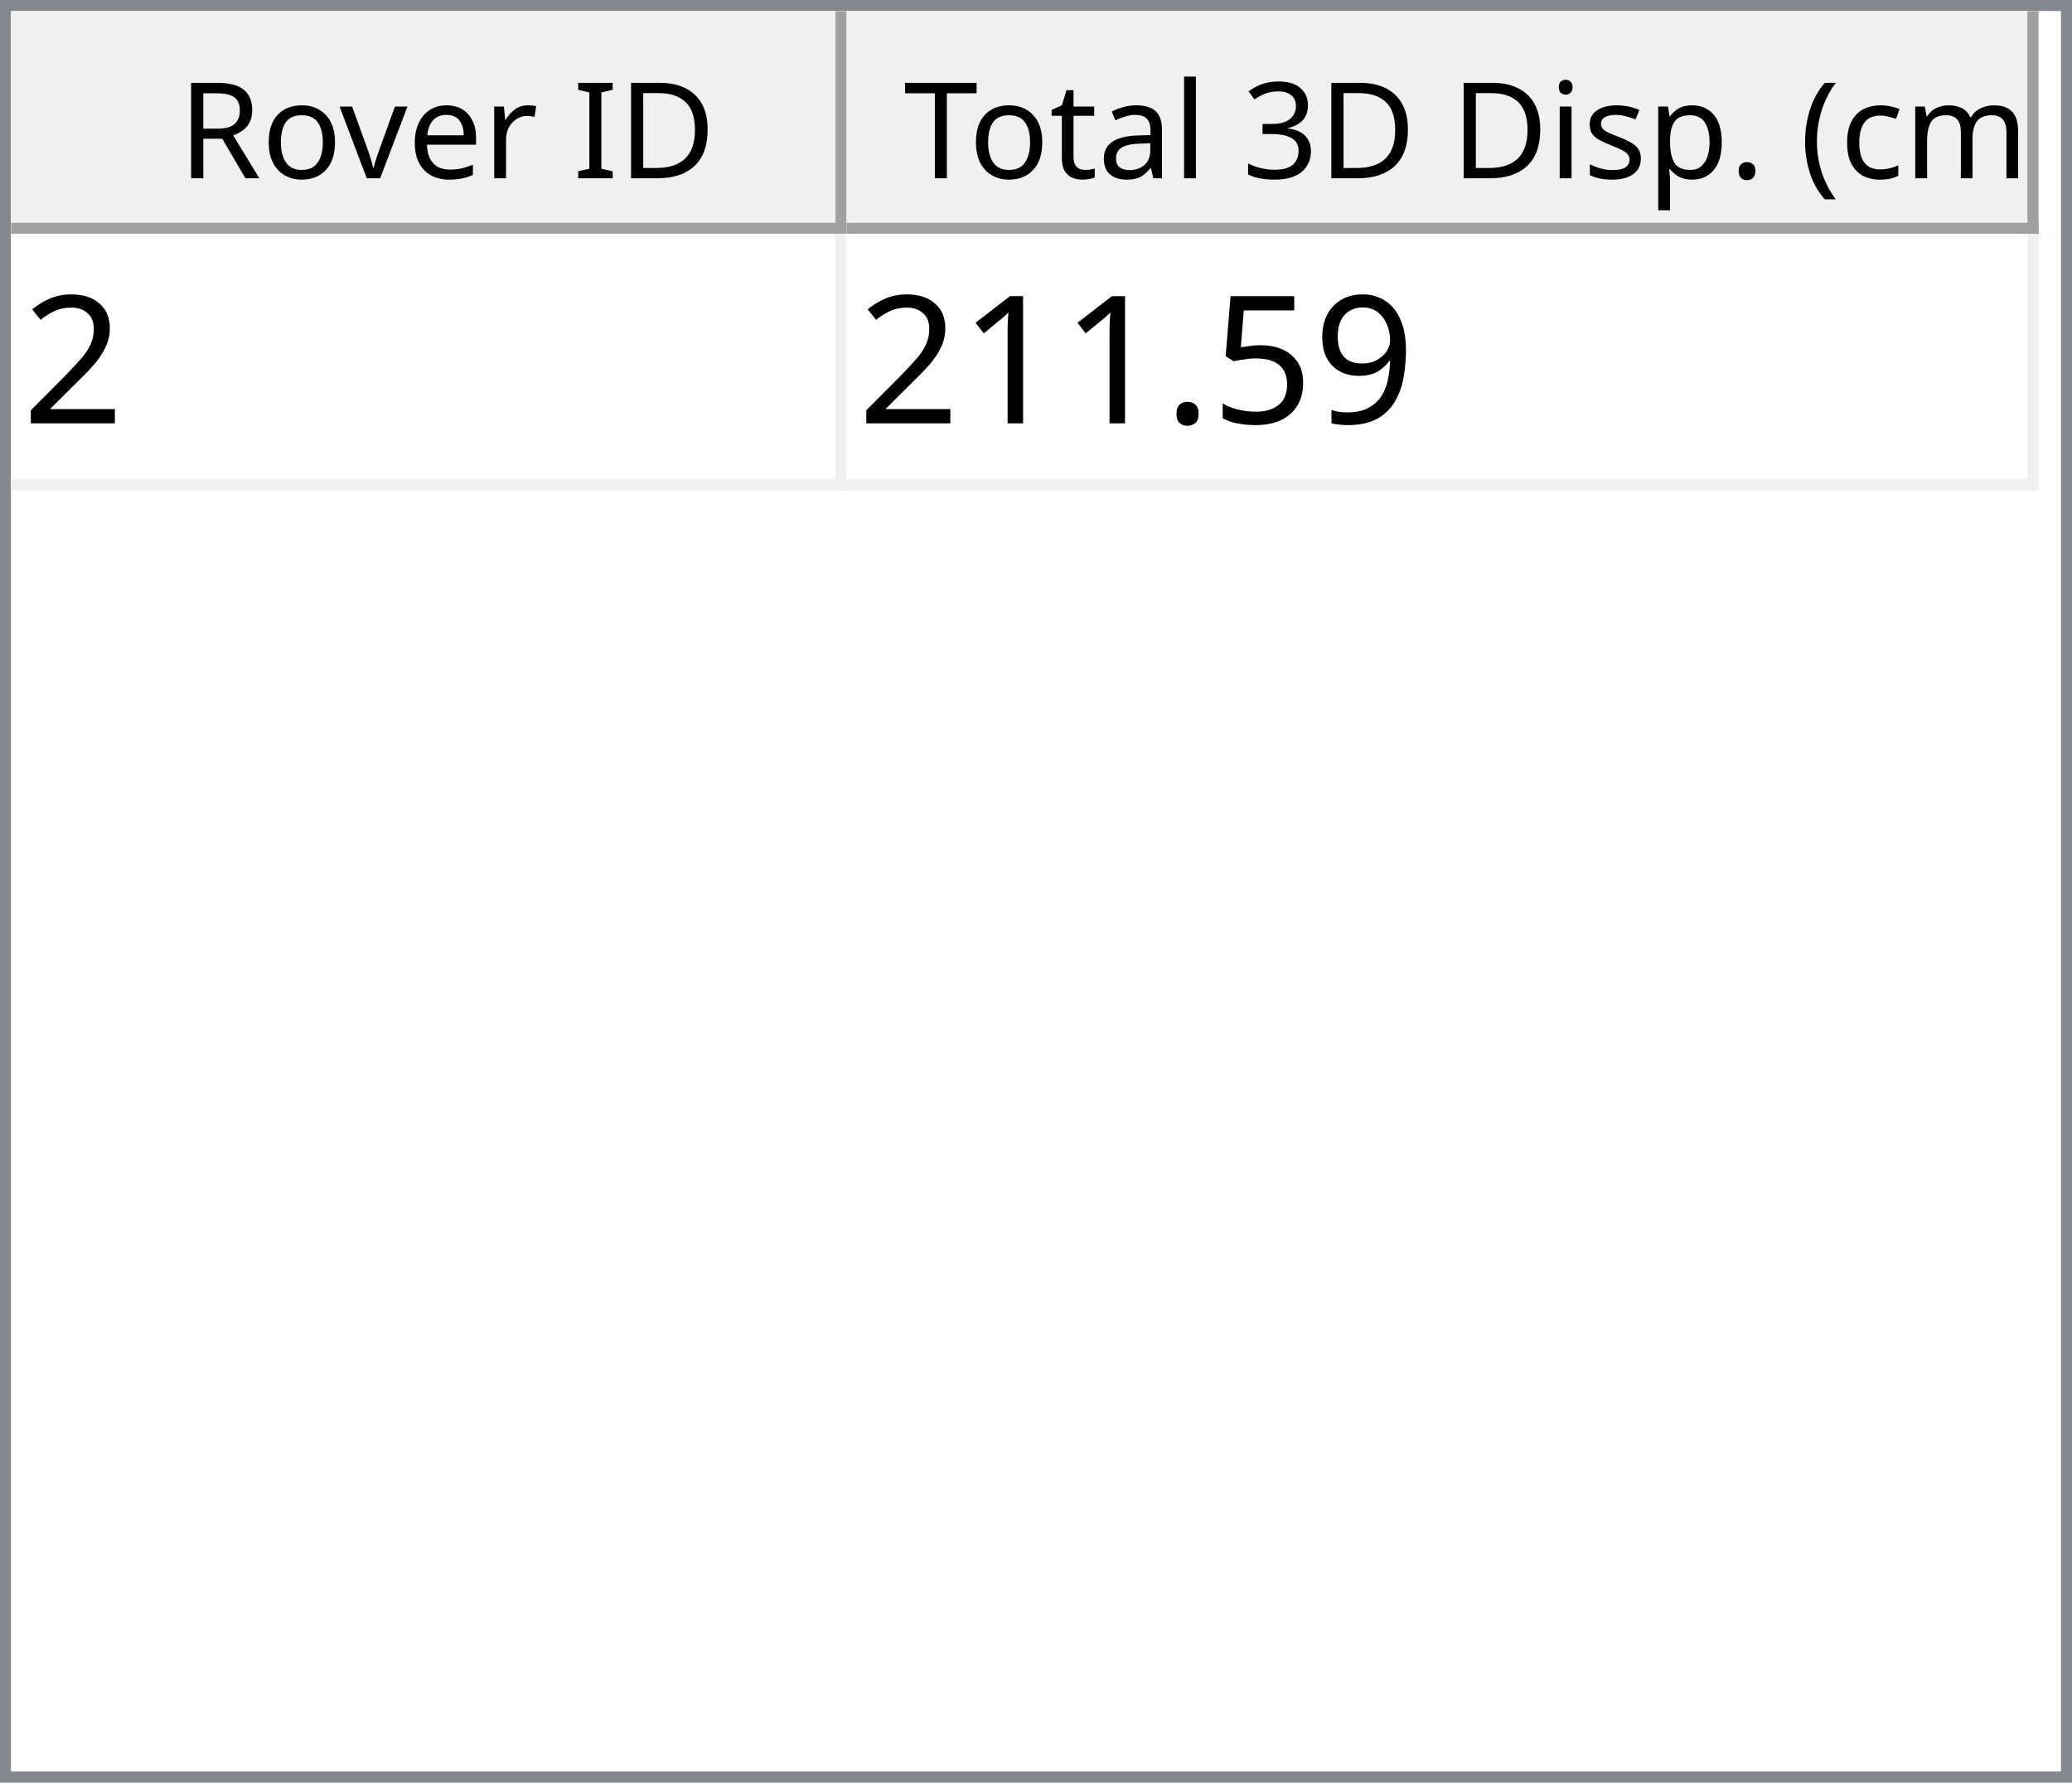
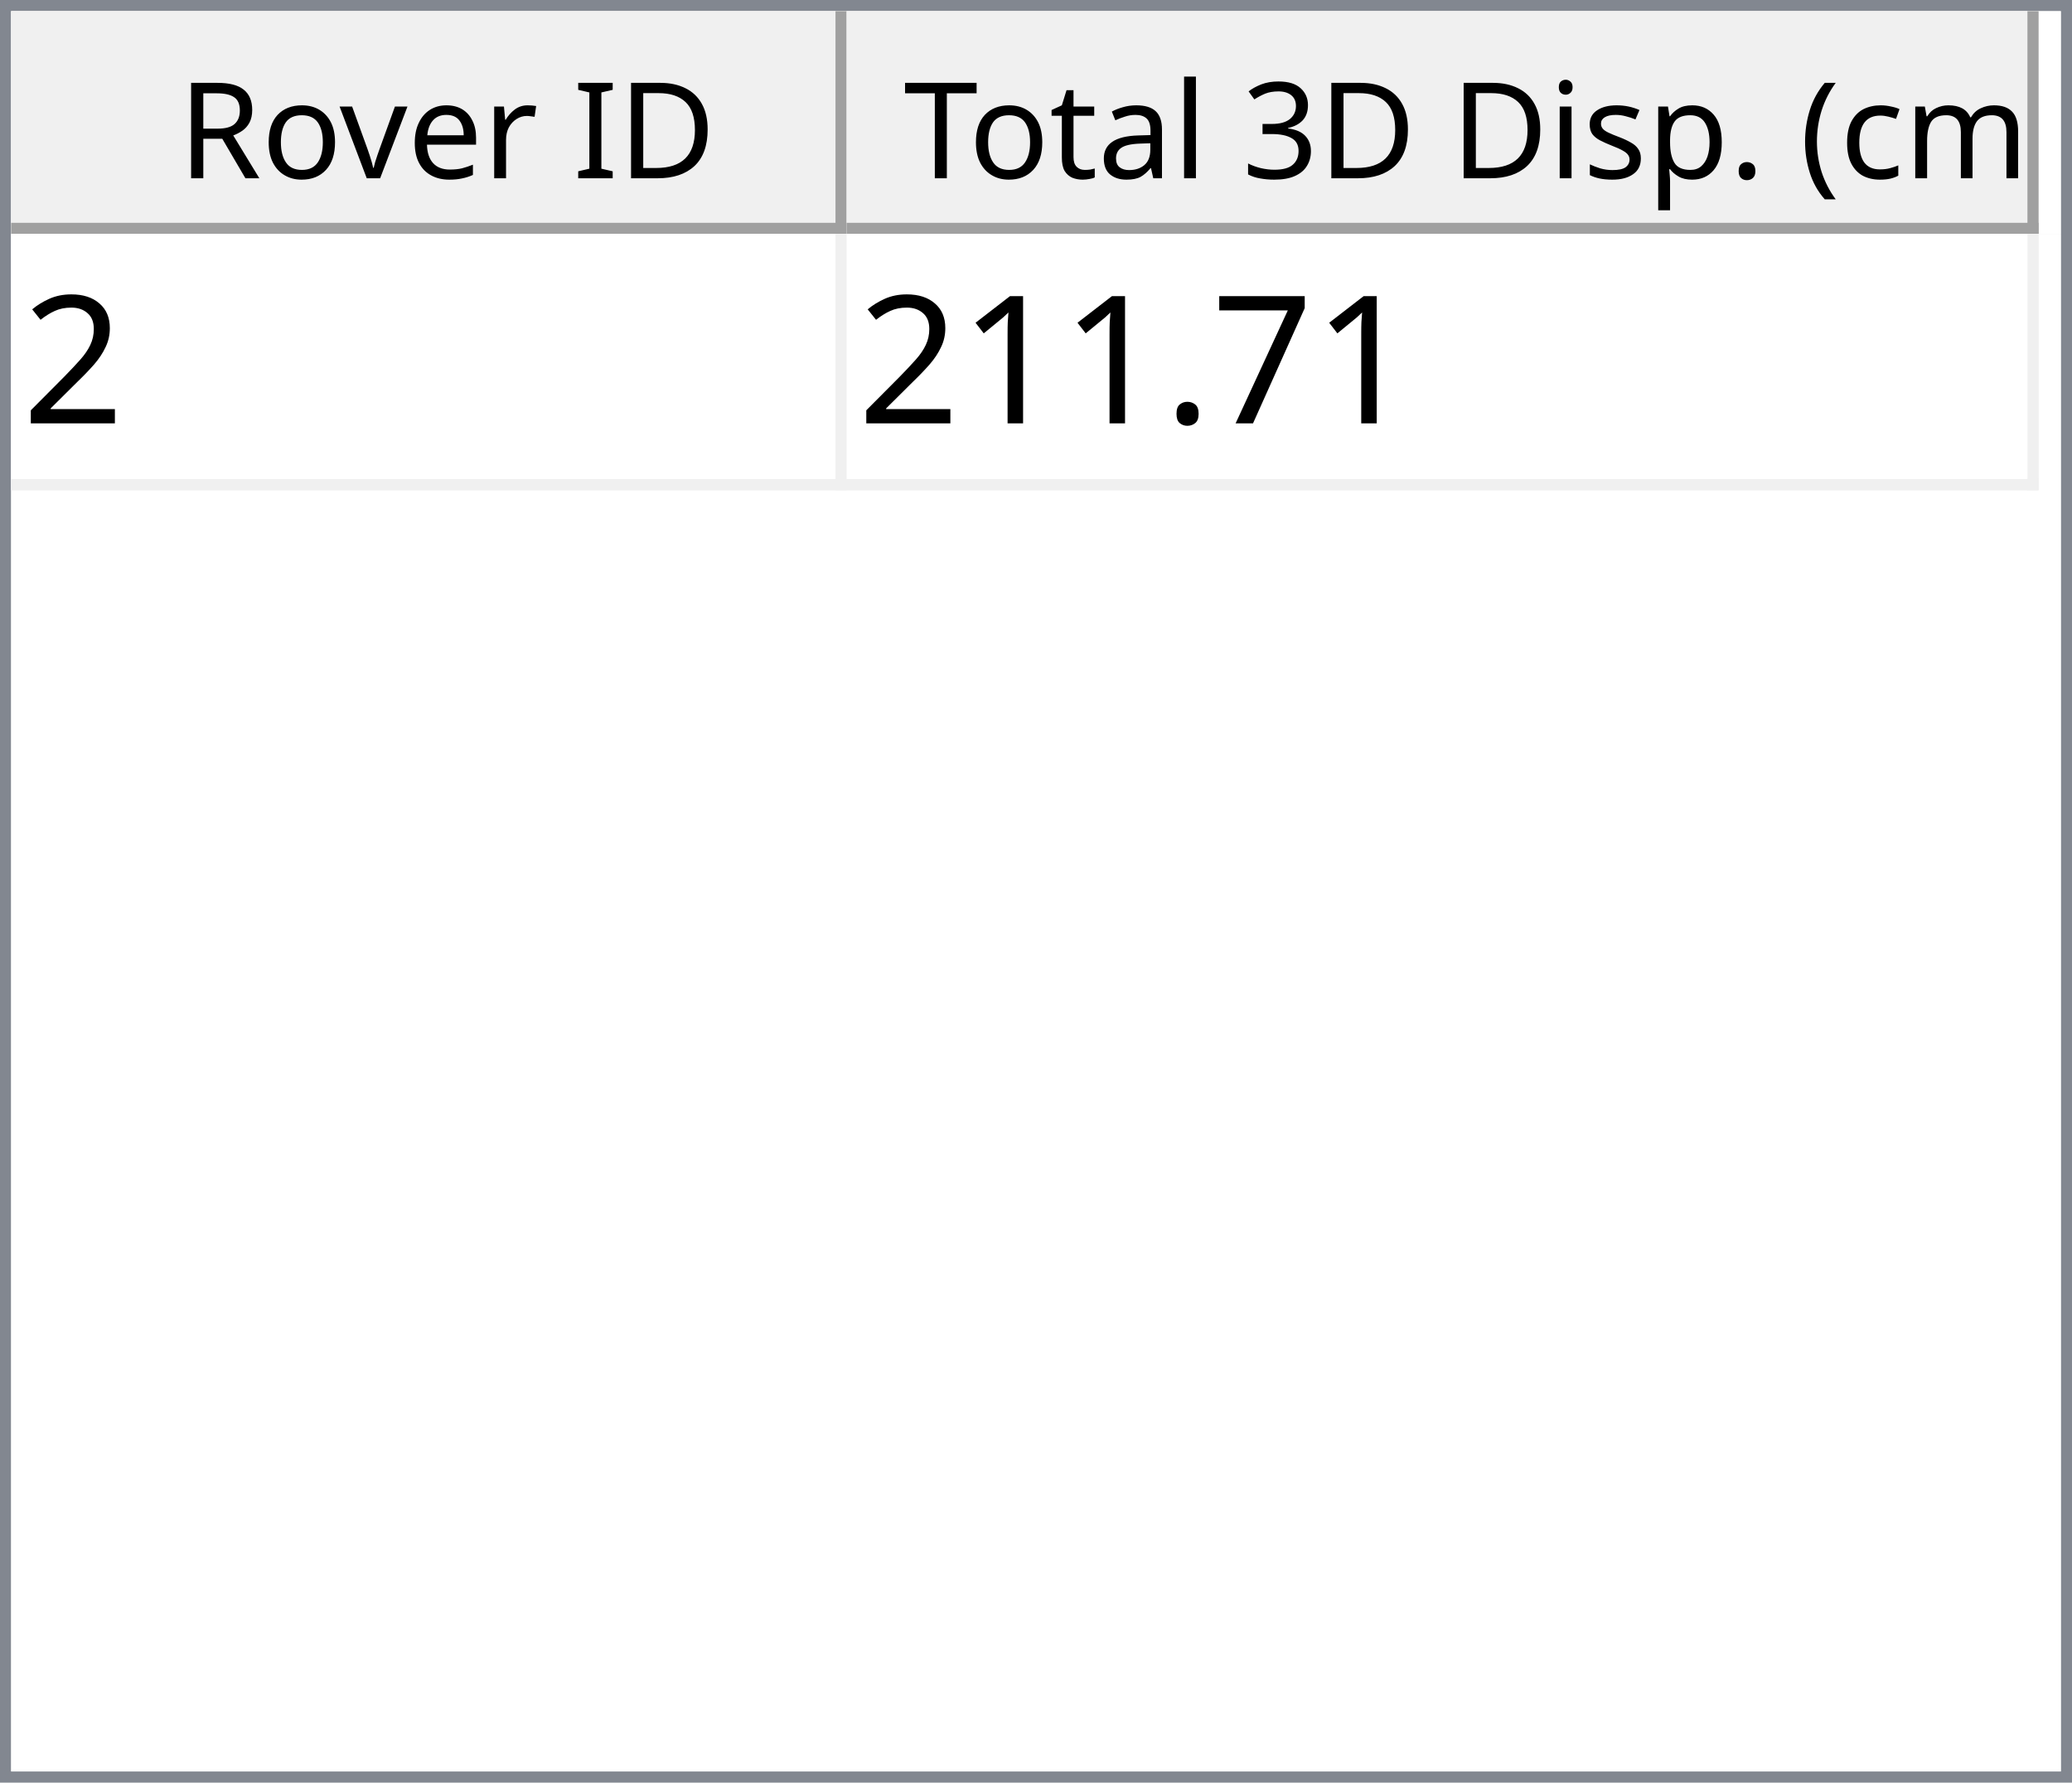
<svg xmlns="http://www.w3.org/2000/svg" style="fill-opacity:1; color-rendering:auto; color-interpolation:auto; text-rendering:auto; stroke:black; stroke-linecap:square; stroke-miterlimit:10; shape-rendering:auto; stroke-opacity:1; fill:black; stroke-dasharray:none; font-weight:normal; stroke-width:1; font-family:'Dialog'; font-style:normal; stroke-linejoin:miter; font-size:12px; stroke-dashoffset:0; image-rendering:auto;" width="186" height="160">
  <defs id="genericDefs" />
  <g>
    <defs id="defs1">
      <clipPath clipPathUnits="userSpaceOnUse" id="clipPath1">
        <path d="M0 0 L186 0 L186 160 L0 160 L0 0 Z" />
      </clipPath>
      <clipPath clipPathUnits="userSpaceOnUse" id="clipPath2">
        <path d="M0 0 L0 160 L186 160 L186 0 Z" />
      </clipPath>
      <clipPath clipPathUnits="userSpaceOnUse" id="clipPath3">
        <path d="M0 0 L0 20 L184 20 L184 0 Z" />
      </clipPath>
      <clipPath clipPathUnits="userSpaceOnUse" id="clipPath4">
        <path d="M0 0 L0 20 L75 20 L75 0 Z" />
      </clipPath>
      <clipPath clipPathUnits="userSpaceOnUse" id="clipPath5">
        <path d="M1 1 L1 19 L74 19 L74 1 Z" />
      </clipPath>
      <clipPath clipPathUnits="userSpaceOnUse" id="clipPath6">
        <path d="M0 0 L0 18 L73 18 L73 0 Z" />
      </clipPath>
      <clipPath clipPathUnits="userSpaceOnUse" id="clipPath7">
        <path d="M-0.5 -0.5 L-0.5 19.5 L74.5 19.5 L74.5 -0.5 Z" />
      </clipPath>
      <clipPath clipPathUnits="userSpaceOnUse" id="clipPath8">
        <path d="M0 0 L0 20 L107 20 L107 0 Z" />
      </clipPath>
      <clipPath clipPathUnits="userSpaceOnUse" id="clipPath9">
        <path d="M1 1 L1 19 L106 19 L106 1 Z" />
      </clipPath>
      <clipPath clipPathUnits="userSpaceOnUse" id="clipPath10">
        <path d="M0 0 L0 18 L105 18 L105 0 Z" />
      </clipPath>
      <clipPath clipPathUnits="userSpaceOnUse" id="clipPath11">
        <path d="M-0.5 -0.5 L-0.5 19.5 L106.5 19.5 L106.5 -0.5 Z" />
      </clipPath>
      <clipPath clipPathUnits="userSpaceOnUse" id="clipPath12">
        <path d="M0 0 L0 138 L184 138 L184 0 Z" />
      </clipPath>
      <clipPath clipPathUnits="userSpaceOnUse" id="clipPath13">
        <path d="M0 0 L0 23 L182 23 L182 0 Z" />
      </clipPath>
      <clipPath clipPathUnits="userSpaceOnUse" id="clipPath14">
        <path d="M-0.5 -0.5 L-0.5 22.5 L181.5 22.5 L181.5 -0.5 Z" />
      </clipPath>
      <clipPath clipPathUnits="userSpaceOnUse" id="clipPath15">
        <path d="M0 0 L0 22 L74 22 L74 0 Z" />
      </clipPath>
      <clipPath clipPathUnits="userSpaceOnUse" id="clipPath16">
        <path d="M0 0 L0 22 L106 22 L106 0 Z" />
      </clipPath>
      <font horiz-adv-x="64.551" id="font1">
        <font-face ascent="107.91" descent="25.098" units-per-em="100" style="font-style:normal; font-family:Segoe UI; font-weight:normal;" />
        <missing-glyph horiz-adv-x="64.551" d="M8.109 0 L8.109 68.266 L56.453 68.266 L56.453 0 L8.109 0 ZM15.328 7.234 L49.219 7.234 L49.219 61.031 L15.328 61.031 L15.328 7.234 Z" />
        <glyph unicode="D" horiz-adv-x="70.117" d="M9.188 0 L9.188 70.016 L28.516 70.016 Q65.531 70.016 65.531 35.891 Q65.531 19.672 55.25 9.836 Q44.969 0 27.734 0 L9.188 0 ZM17.391 62.594 L17.391 7.422 L27.828 7.422 Q41.609 7.422 49.273 14.797 Q56.938 22.172 56.938 35.688 Q56.938 62.594 28.328 62.594 L17.391 62.594 Z" />
        <glyph unicode="I" horiz-adv-x="26.611" d="M17.391 0 L9.188 0 L9.188 70.016 L17.391 70.016 L17.391 0 Z" />
        <glyph unicode=" " horiz-adv-x="27.393" d="" />
        <glyph unicode="r" horiz-adv-x="34.766" d="M34.188 41.891 Q32.078 43.5 28.125 43.5 Q23 43.5 19.555 38.672 Q16.109 33.844 16.109 25.484 L16.109 0 L8.109 0 L8.109 50 L16.109 50 L16.109 39.703 L16.312 39.703 Q18.016 44.969 21.531 47.922 Q25.047 50.875 29.391 50.875 Q32.516 50.875 34.188 50.203 L34.188 41.891 Z" />
        <glyph unicode="e" horiz-adv-x="52.295" d="M48.297 23 L12.984 23 Q13.188 14.656 17.484 10.109 Q21.781 5.562 29.297 5.562 Q37.75 5.562 44.828 11.141 L44.828 3.609 Q38.234 -1.172 27.391 -1.172 Q16.797 -1.172 10.742 5.641 Q4.688 12.453 4.688 24.812 Q4.688 36.469 11.305 43.82 Q17.922 51.172 27.734 51.172 Q37.547 51.172 42.922 44.828 Q48.297 38.484 48.297 27.203 L48.297 23 ZM40.094 29.781 Q40.047 36.719 36.75 40.578 Q33.453 44.438 27.594 44.438 Q21.922 44.438 17.969 40.383 Q14.016 36.328 13.094 29.781 L40.094 29.781 Z" />
        <glyph unicode="v" horiz-adv-x="47.9" d="M47.406 50 L27.484 0 L19.625 0 L0.688 50 L9.469 50 L22.172 13.672 Q23.578 9.672 23.922 6.688 L24.125 6.688 Q24.609 10.453 25.688 13.484 L38.969 50 L47.406 50 Z" />
        <glyph unicode="o" horiz-adv-x="58.594" d="M29 -1.172 Q17.922 -1.172 11.305 5.836 Q4.688 12.844 4.688 24.422 Q4.688 37.016 11.57 44.094 Q18.453 51.172 30.172 51.172 Q41.359 51.172 47.633 44.289 Q53.906 37.406 53.906 25.203 Q53.906 13.234 47.141 6.031 Q40.375 -1.172 29 -1.172 ZM29.594 44.438 Q21.875 44.438 17.383 39.188 Q12.891 33.938 12.891 24.703 Q12.891 15.828 17.43 10.695 Q21.969 5.562 29.594 5.562 Q37.359 5.562 41.531 10.594 Q45.703 15.625 45.703 24.906 Q45.703 34.281 41.531 39.359 Q37.359 44.438 29.594 44.438 Z" />
        <glyph unicode="R" horiz-adv-x="59.814" d="M59.375 0 L49.609 0 L37.891 19.625 Q36.281 22.359 34.766 24.289 Q33.25 26.219 31.664 27.438 Q30.078 28.656 28.25 29.219 Q26.422 29.781 24.125 29.781 L17.391 29.781 L17.391 0 L9.188 0 L9.188 70.016 L30.078 70.016 Q34.672 70.016 38.555 68.867 Q42.438 67.719 45.289 65.375 Q48.141 63.031 49.758 59.547 Q51.375 56.062 51.375 51.375 Q51.375 47.703 50.273 44.656 Q49.172 41.609 47.148 39.211 Q45.125 36.812 42.266 35.133 Q39.406 33.453 35.844 32.516 L35.844 32.328 Q37.594 31.547 38.891 30.547 Q40.188 29.547 41.359 28.18 Q42.531 26.812 43.68 25.078 Q44.828 23.344 46.234 21.047 L59.375 0 ZM17.391 62.594 L17.391 37.203 L28.516 37.203 Q31.594 37.203 34.203 38.133 Q36.812 39.062 38.719 40.797 Q40.625 42.531 41.703 45.047 Q42.781 47.562 42.781 50.688 Q42.781 56.297 39.141 59.445 Q35.5 62.594 28.609 62.594 L17.391 62.594 Z" />
        <glyph unicode=")" horiz-adv-x="30.176" d="M8.297 -15.922 L1.172 -15.922 Q16.406 2.344 16.406 26.812 Q16.406 51.469 1.078 70.016 L8.297 70.016 Q23.531 52.156 23.531 26.703 Q23.531 1.375 8.297 -15.922 Z" />
        <glyph unicode="m" horiz-adv-x="86.133" d="M79.109 0 L71.094 0 L71.094 28.719 Q71.094 37.016 68.531 40.727 Q65.969 44.438 59.906 44.438 Q54.781 44.438 51.195 39.75 Q47.609 35.062 47.609 28.516 L47.609 0 L39.594 0 L39.594 29.688 Q39.594 44.438 28.219 44.438 Q22.953 44.438 19.531 40.016 Q16.109 35.594 16.109 28.516 L16.109 0 L8.109 0 L8.109 50 L16.109 50 L16.109 42.094 L16.312 42.094 Q21.625 51.172 31.844 51.172 Q36.969 51.172 40.773 48.312 Q44.578 45.453 46 40.828 Q51.562 51.172 62.594 51.172 Q79.109 51.172 79.109 30.812 L79.109 0 Z" />
        <glyph unicode="c" horiz-adv-x="46.191" d="M42.188 2.297 Q36.422 -1.172 28.516 -1.172 Q17.828 -1.172 11.258 5.789 Q4.688 12.75 4.688 23.828 Q4.688 36.188 11.766 43.68 Q18.844 51.172 30.672 51.172 Q37.25 51.172 42.281 48.734 L42.281 40.531 Q36.719 44.438 30.375 44.438 Q22.703 44.438 17.797 38.945 Q12.891 33.453 12.891 24.516 Q12.891 15.719 17.508 10.641 Q22.125 5.562 29.891 5.562 Q36.422 5.562 42.188 9.906 L42.188 2.297 Z" />
        <glyph unicode="(" horiz-adv-x="30.176" d="M29.109 -15.922 L21.969 -15.922 Q6.844 1.375 6.844 26.703 Q6.844 52.156 21.969 70.016 L29.203 70.016 Q13.875 51.469 13.875 26.812 Q13.875 2.344 29.109 -15.922 Z" />
        <glyph unicode="." horiz-adv-x="21.68" d="M10.891 -1.078 Q8.641 -1.078 7.055 0.539 Q5.469 2.156 5.469 4.391 Q5.469 6.641 7.055 8.273 Q8.641 9.906 10.891 9.906 Q13.188 9.906 14.797 8.273 Q16.406 6.641 16.406 4.391 Q16.406 2.156 14.797 0.539 Q13.188 -1.078 10.891 -1.078 Z" />
        <glyph unicode="p" horiz-adv-x="58.789" d="M16.312 7.234 L16.109 7.234 L16.109 -23 L8.109 -23 L8.109 50 L16.109 50 L16.109 41.219 L16.312 41.219 Q22.219 51.172 33.594 51.172 Q43.266 51.172 48.688 44.461 Q54.109 37.75 54.109 26.469 Q54.109 13.922 48 6.375 Q41.891 -1.172 31.297 -1.172 Q21.578 -1.172 16.312 7.234 ZM16.109 27.391 L16.109 20.406 Q16.109 14.203 20.141 9.883 Q24.172 5.562 30.375 5.562 Q37.641 5.562 41.773 11.133 Q45.906 16.703 45.906 26.609 Q45.906 34.969 42.047 39.703 Q38.188 44.438 31.594 44.438 Q24.609 44.438 20.359 39.578 Q16.109 34.719 16.109 27.391 Z" />
        <glyph unicode="s" horiz-adv-x="42.432" d="M5.078 1.812 L5.078 10.406 Q11.625 5.562 19.484 5.562 Q30.031 5.562 30.031 12.594 Q30.031 14.594 29.125 15.992 Q28.219 17.391 26.68 18.461 Q25.141 19.531 23.07 20.383 Q21 21.234 18.609 22.172 Q15.281 23.484 12.766 24.828 Q10.25 26.172 8.57 27.859 Q6.891 29.547 6.031 31.695 Q5.172 33.844 5.172 36.719 Q5.172 40.234 6.789 42.945 Q8.406 45.656 11.086 47.484 Q13.766 49.312 17.211 50.242 Q20.656 51.172 24.312 51.172 Q30.812 51.172 35.938 48.922 L35.938 40.828 Q30.422 44.438 23.25 44.438 Q21 44.438 19.195 43.922 Q17.391 43.406 16.094 42.477 Q14.797 41.547 14.086 40.258 Q13.375 38.969 13.375 37.406 Q13.375 35.453 14.086 34.133 Q14.797 32.812 16.164 31.789 Q17.531 30.766 19.484 29.938 Q21.438 29.109 23.922 28.125 Q27.25 26.859 29.883 25.516 Q32.516 24.172 34.375 22.484 Q36.234 20.797 37.234 18.602 Q38.234 16.406 38.234 13.375 Q38.234 9.672 36.602 6.938 Q34.969 4.203 32.234 2.398 Q29.5 0.594 25.93 -0.289 Q22.359 -1.172 18.453 -1.172 Q10.75 -1.172 5.078 1.812 Z" />
        <glyph unicode="i" horiz-adv-x="24.219" d="M12.203 62.703 Q10.062 62.703 8.547 64.164 Q7.031 65.625 7.031 67.875 Q7.031 70.125 8.547 71.609 Q10.062 73.094 12.203 73.094 Q14.406 73.094 15.945 71.609 Q17.484 70.125 17.484 67.875 Q17.484 65.719 15.945 64.211 Q14.406 62.703 12.203 62.703 ZM16.109 0 L8.109 0 L8.109 50 L16.109 50 L16.109 0 Z" />
        <glyph unicode="3" horiz-adv-x="53.906" d="M46.531 19.828 Q46.531 15.094 44.75 11.211 Q42.969 7.328 39.719 4.57 Q36.469 1.812 31.93 0.297 Q27.391 -1.219 21.922 -1.219 Q11.922 -1.219 6 2.594 L6 11.188 Q13.094 5.609 22.219 5.609 Q25.875 5.609 28.828 6.539 Q31.781 7.469 33.906 9.227 Q36.031 10.984 37.18 13.477 Q38.328 15.969 38.328 19.094 Q38.328 32.812 18.797 32.812 L12.984 32.812 L12.984 39.594 L18.5 39.594 Q35.797 39.594 35.797 52.484 Q35.797 64.406 22.609 64.406 Q15.188 64.406 8.688 59.422 L8.688 67.188 Q15.375 71.188 24.609 71.188 Q29 71.188 32.57 69.969 Q36.141 68.75 38.68 66.555 Q41.219 64.359 42.609 61.281 Q44 58.203 44 54.5 Q44 40.672 30.031 36.719 L30.031 36.531 Q33.594 36.141 36.625 34.797 Q39.656 33.453 41.852 31.305 Q44.047 29.156 45.289 26.25 Q46.531 23.344 46.531 19.828 Z" />
        <glyph unicode="l" horiz-adv-x="24.219" d="M16.109 0 L8.109 0 L8.109 74.031 L16.109 74.031 L16.109 0 Z" />
        <glyph unicode="a" horiz-adv-x="50.879" d="M43.891 0 L35.891 0 L35.891 7.812 L35.688 7.812 Q30.469 -1.172 20.312 -1.172 Q12.844 -1.172 8.617 2.781 Q4.391 6.734 4.391 13.281 Q4.391 27.297 20.906 29.594 L35.891 31.688 Q35.891 44.438 25.594 44.438 Q16.547 44.438 9.281 38.281 L9.281 46.484 Q16.656 51.172 26.266 51.172 Q43.891 51.172 43.891 32.516 L43.891 0 ZM35.891 25.297 L23.828 23.641 Q18.266 22.859 15.43 20.875 Q12.594 18.891 12.594 13.875 Q12.594 10.203 15.211 7.883 Q17.828 5.562 22.172 5.562 Q28.125 5.562 32.008 9.742 Q35.891 13.922 35.891 20.312 L35.891 25.297 Z" />
        <glyph unicode="t" horiz-adv-x="33.887" d="M31.297 0.484 Q28.469 -1.078 23.828 -1.078 Q10.688 -1.078 10.688 13.578 L10.688 43.172 L2.094 43.172 L2.094 50 L10.688 50 L10.688 62.203 L18.703 64.797 L18.703 50 L31.297 50 L31.297 43.172 L18.703 43.172 L18.703 14.984 Q18.703 9.969 20.414 7.82 Q22.125 5.672 26.078 5.672 Q29.109 5.672 31.297 7.328 L31.297 0.484 Z" />
        <glyph unicode="T" horiz-adv-x="52.393" d="M50.594 62.594 L30.375 62.594 L30.375 0 L22.172 0 L22.172 62.594 L2 62.594 L2 70.016 L50.594 70.016 L50.594 62.594 Z" />
      </font>
      <font horiz-adv-x="75.0" id="font2">
        <font-face ascent="100.537" descent="21.973" units-per-em="100" style="font-style:normal; font-family:sans-serif; font-weight:normal;" />
        <missing-glyph horiz-adv-x="75.0" d="M12.5 0 L12.5 62.5 L62.5 62.5 L62.5 0 L12.5 0 ZM14.062 1.562 L60.938 1.562 L60.938 60.938 L14.062 60.938 L14.062 1.562 Z" />
        <glyph unicode="2" horiz-adv-x="55.615" d="M50.344 8.453 L50.344 0 L3.031 0 Q2.938 3.172 4.047 6.109 Q5.859 10.938 9.836 15.625 Q13.812 20.312 21.344 26.469 Q33.016 36.031 37.117 41.625 Q41.219 47.219 41.219 52.203 Q41.219 57.422 37.477 61.008 Q33.734 64.594 27.734 64.594 Q21.391 64.594 17.578 60.789 Q13.766 56.984 13.719 50.25 L4.688 51.172 Q5.609 61.281 11.664 66.578 Q17.719 71.875 27.938 71.875 Q38.234 71.875 44.242 66.164 Q50.25 60.453 50.25 52 Q50.25 47.703 48.492 43.555 Q46.734 39.406 42.656 34.812 Q38.578 30.219 29.109 22.219 Q21.188 15.578 18.945 13.211 Q16.703 10.844 15.234 8.453 L50.344 8.453 Z" />
-         <glyph unicode="9" horiz-adv-x="55.615" d="M5.469 16.547 L13.922 17.328 Q14.984 11.375 18.016 8.688 Q21.047 6 25.781 6 Q29.828 6 32.883 7.859 Q35.938 9.719 37.891 12.82 Q39.844 15.922 41.164 21.195 Q42.484 26.469 42.484 31.938 Q42.484 32.516 42.438 33.688 Q39.797 29.5 35.234 26.883 Q30.672 24.266 25.344 24.266 Q16.453 24.266 10.305 30.711 Q4.156 37.156 4.156 47.703 Q4.156 58.594 10.578 65.234 Q17 71.875 26.656 71.875 Q33.641 71.875 39.43 68.117 Q45.219 64.359 48.219 57.398 Q51.219 50.438 51.219 37.25 Q51.219 23.531 48.242 15.406 Q45.266 7.281 39.383 3.031 Q33.5 -1.219 25.594 -1.219 Q17.188 -1.219 11.867 3.445 Q6.547 8.109 5.469 16.547 ZM41.453 48.141 Q41.453 55.719 37.43 60.156 Q33.406 64.594 27.734 64.594 Q21.875 64.594 17.531 59.812 Q13.188 55.031 13.188 47.406 Q13.188 40.578 17.312 36.305 Q21.438 32.031 27.484 32.031 Q33.594 32.031 37.523 36.305 Q41.453 40.578 41.453 48.141 Z" />
-         <glyph unicode="5" horiz-adv-x="55.615" d="M4.156 18.75 L13.375 19.531 Q14.406 12.797 18.141 9.398 Q21.875 6 27.156 6 Q33.5 6 37.891 10.789 Q42.281 15.578 42.281 23.484 Q42.281 31 38.062 35.352 Q33.844 39.703 27 39.703 Q22.75 39.703 19.336 37.773 Q15.922 35.844 13.969 32.766 L5.719 33.844 L12.641 70.609 L48.25 70.609 L48.25 62.203 L19.672 62.203 L15.828 42.969 Q22.266 47.469 29.344 47.469 Q38.719 47.469 45.164 40.969 Q51.609 34.469 51.609 24.266 Q51.609 14.547 45.953 7.469 Q39.062 -1.219 27.156 -1.219 Q17.391 -1.219 11.211 4.25 Q5.031 9.719 4.156 18.75 Z" />
+         <glyph unicode="7" horiz-adv-x="55.615" d="M4.734 62.203 L4.734 70.656 L51.078 70.656 L51.078 63.812 Q44.234 56.547 37.523 44.484 Q30.812 32.422 27.156 19.672 Q24.516 10.688 23.781 0 L14.75 0 Q14.891 8.453 18.062 20.414 Q21.234 32.375 27.172 43.484 Q33.109 54.594 39.797 62.203 L4.734 62.203 Z" />
        <glyph unicode="." horiz-adv-x="27.783" d="M9.078 0 L9.078 10.016 L19.094 10.016 L19.094 0 L9.078 0 Z" />
        <glyph unicode="1" horiz-adv-x="55.615" d="M37.25 0 L28.469 0 L28.469 56 Q25.297 52.984 20.141 49.953 Q14.984 46.922 10.891 45.406 L10.891 53.906 Q18.266 57.375 23.781 62.305 Q29.297 67.234 31.594 71.875 L37.25 71.875 L37.25 0 Z" />
      </font>
    </defs>
    <g style="fill:white; stroke:white;">
      <rect x="0" y="0" width="186" style="clip-path:url(#clipPath1); stroke:none;" height="160" />
    </g>
    <g style="fill:white; text-rendering:optimizeSpeed; color-rendering:optimizeSpeed; image-rendering:optimizeSpeed; shape-rendering:crispEdges; stroke:white; color-interpolation:sRGB;">
      <rect x="0" width="186" height="160" y="0" style="stroke:none;" />
      <path style="stroke:none;" d="M0 160 L186 160 L186 0 L0 0 Z" />
    </g>
    <g style="fill:rgb(240,240,240); font-family:'Segoe UI'; stroke:rgb(240,240,240);">
      <rect x="0" y="0" width="186" style="clip-path:url(#clipPath2); stroke:none;" height="160" />
    </g>
    <g style="fill:rgb(130,135,144); font-family:'Segoe UI'; stroke:rgb(130,135,144);">
      <path d="M0 0 L186 0 L186 160 L0 160 L0 0 ZM1 1 L185 1 L185 159 L1 159 L1 1 Z" style="fill-rule:evenodd; clip-path:url(#clipPath2); stroke:none;" />
    </g>
    <g style="fill:white; font-family:'Segoe UI'; stroke:white;" transform="translate(1,1)">
      <rect x="0" y="0" width="184" style="clip-path:url(#clipPath3); stroke:none;" height="20" />
    </g>
    <g style="fill:rgb(240,240,240); font-family:'Segoe UI'; stroke:rgb(240,240,240);" transform="translate(1,1)">
      <rect x="0" y="0" width="75" style="clip-path:url(#clipPath4); stroke:none;" height="20" />
    </g>
    <g style="font-family:'Segoe UI';" transform="translate(2,2)">
      <text x="14" xml:space="preserve" y="14" style="clip-path:url(#clipPath6); stroke:none;">Rover ID</text>
    </g>
    <g style="fill:rgb(160,160,160); font-family:'Segoe UI'; stroke:rgb(160,160,160); stroke-linejoin:bevel;" transform="translate(1.5,1.5)">
      <line x1="74" x2="74" y1="0" style="fill:none; clip-path:url(#clipPath7);" y2="19" />
    </g>
    <g style="fill:rgb(160,160,160); font-family:'Segoe UI'; stroke:rgb(160,160,160); stroke-linejoin:bevel;" transform="matrix(1,0,0,1,1,1) translate(0.5,0.5)">
      <line x1="0" x2="74" y1="19" style="fill:none; clip-path:url(#clipPath7);" y2="19" />
    </g>
    <g style="fill:rgb(240,240,240); font-family:'Segoe UI'; stroke:rgb(240,240,240);" transform="translate(76,1)">
      <rect x="0" y="0" width="107" style="clip-path:url(#clipPath8); stroke:none;" height="20" />
    </g>
    <g style="font-family:'Segoe UI';" transform="translate(77,2)">
      <text x="1" xml:space="preserve" y="14" style="clip-path:url(#clipPath10); stroke:none;"> Total 3D Disp. (cm)</text>
    </g>
    <g style="fill:rgb(160,160,160); font-family:'Segoe UI'; stroke:rgb(160,160,160); stroke-linejoin:bevel;" transform="translate(76.5,1.5)">
      <line x1="106" x2="106" y1="0" style="fill:none; clip-path:url(#clipPath11);" y2="19" />
    </g>
    <g style="fill:rgb(160,160,160); font-family:'Segoe UI'; stroke:rgb(160,160,160); stroke-linejoin:bevel;" transform="matrix(1,0,0,1,76,1) translate(0.5,0.5)">
      <line x1="0" x2="106" y1="19" style="fill:none; clip-path:url(#clipPath11);" y2="19" />
    </g>
    <g style="fill:white; font-family:'Segoe UI'; stroke:white;" transform="translate(1,21)">
      <rect x="0" y="0" width="184" style="clip-path:url(#clipPath12); stroke:none;" height="138" />
    </g>
    <g style="fill:rgb(240,240,240); font-size:16px; font-family:sans-serif; stroke:rgb(240,240,240);" transform="translate(1,21)">
      <rect x="0" y="0" width="182" style="clip-path:url(#clipPath13); stroke:none;" height="23" />
      <line transform="translate(0.5,0.5)" x1="0" x2="181" y1="22" style="clip-path:url(#clipPath14); fill:none; stroke-linejoin:bevel;" y2="22" />
    </g>
    <g transform="matrix(1,0,0,1,1,21) translate(0.5,0.5)" style="fill:rgb(240,240,240); font-size:16px; font-family:sans-serif; stroke:rgb(240,240,240); stroke-linejoin:bevel;">
      <line x1="74" x2="74" y1="0" style="fill:none; clip-path:url(#clipPath14);" y2="22" />
    </g>
    <g transform="matrix(1,0,0,1,1,21) translate(0.5,0.5)" style="fill:rgb(240,240,240); font-size:16px; font-family:sans-serif; stroke:rgb(240,240,240); stroke-linejoin:bevel;">
      <line x1="181" x2="181" y1="0" style="fill:none; clip-path:url(#clipPath14);" y2="22" />
    </g>
    <g style="fill:white; font-size:16px; font-family:sans-serif; stroke:white;" transform="matrix(1,0,0,1,1,21)">
      <rect x="0" y="0" width="74" style="clip-path:url(#clipPath15); stroke:none;" height="22" />
      <text x="1" y="17" style="fill:black; clip-path:url(#clipPath15); stroke:none;" xml:space="preserve">2</text>
    </g>
    <g style="fill:white; font-size:16px; font-family:sans-serif; stroke:white;" transform="matrix(1,0,0,1,1,21) translate(75,0)">
      <rect x="0" y="0" width="106" style="clip-path:url(#clipPath16); stroke:none;" height="22" />
-       <text x="1" y="17" style="fill:black; clip-path:url(#clipPath16); stroke:none;" xml:space="preserve">211.59</text>
+       <text x="1" y="17" style="fill:black; clip-path:url(#clipPath16); stroke:none;" xml:space="preserve">211.71</text>
    </g>
  </g>
</svg>
